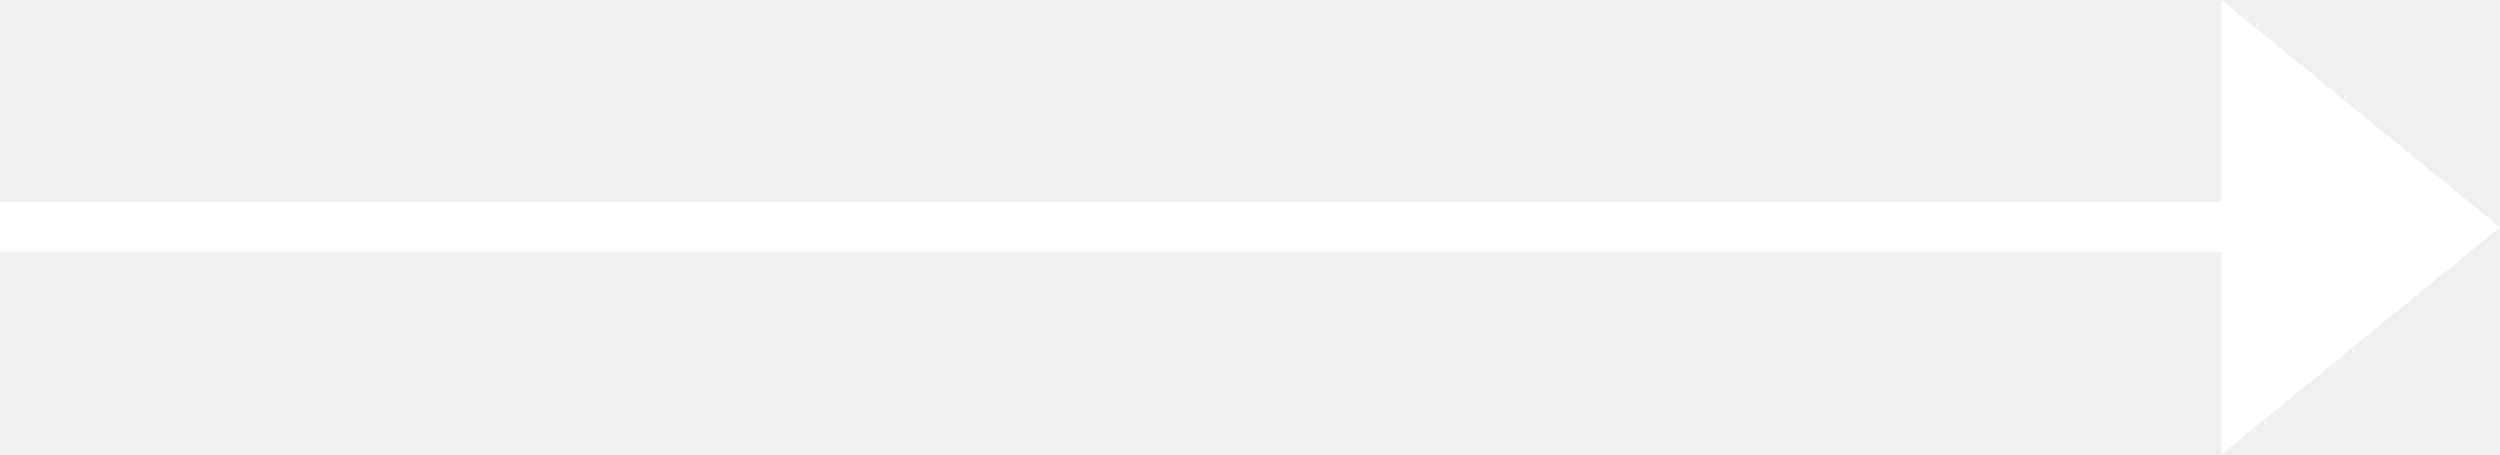
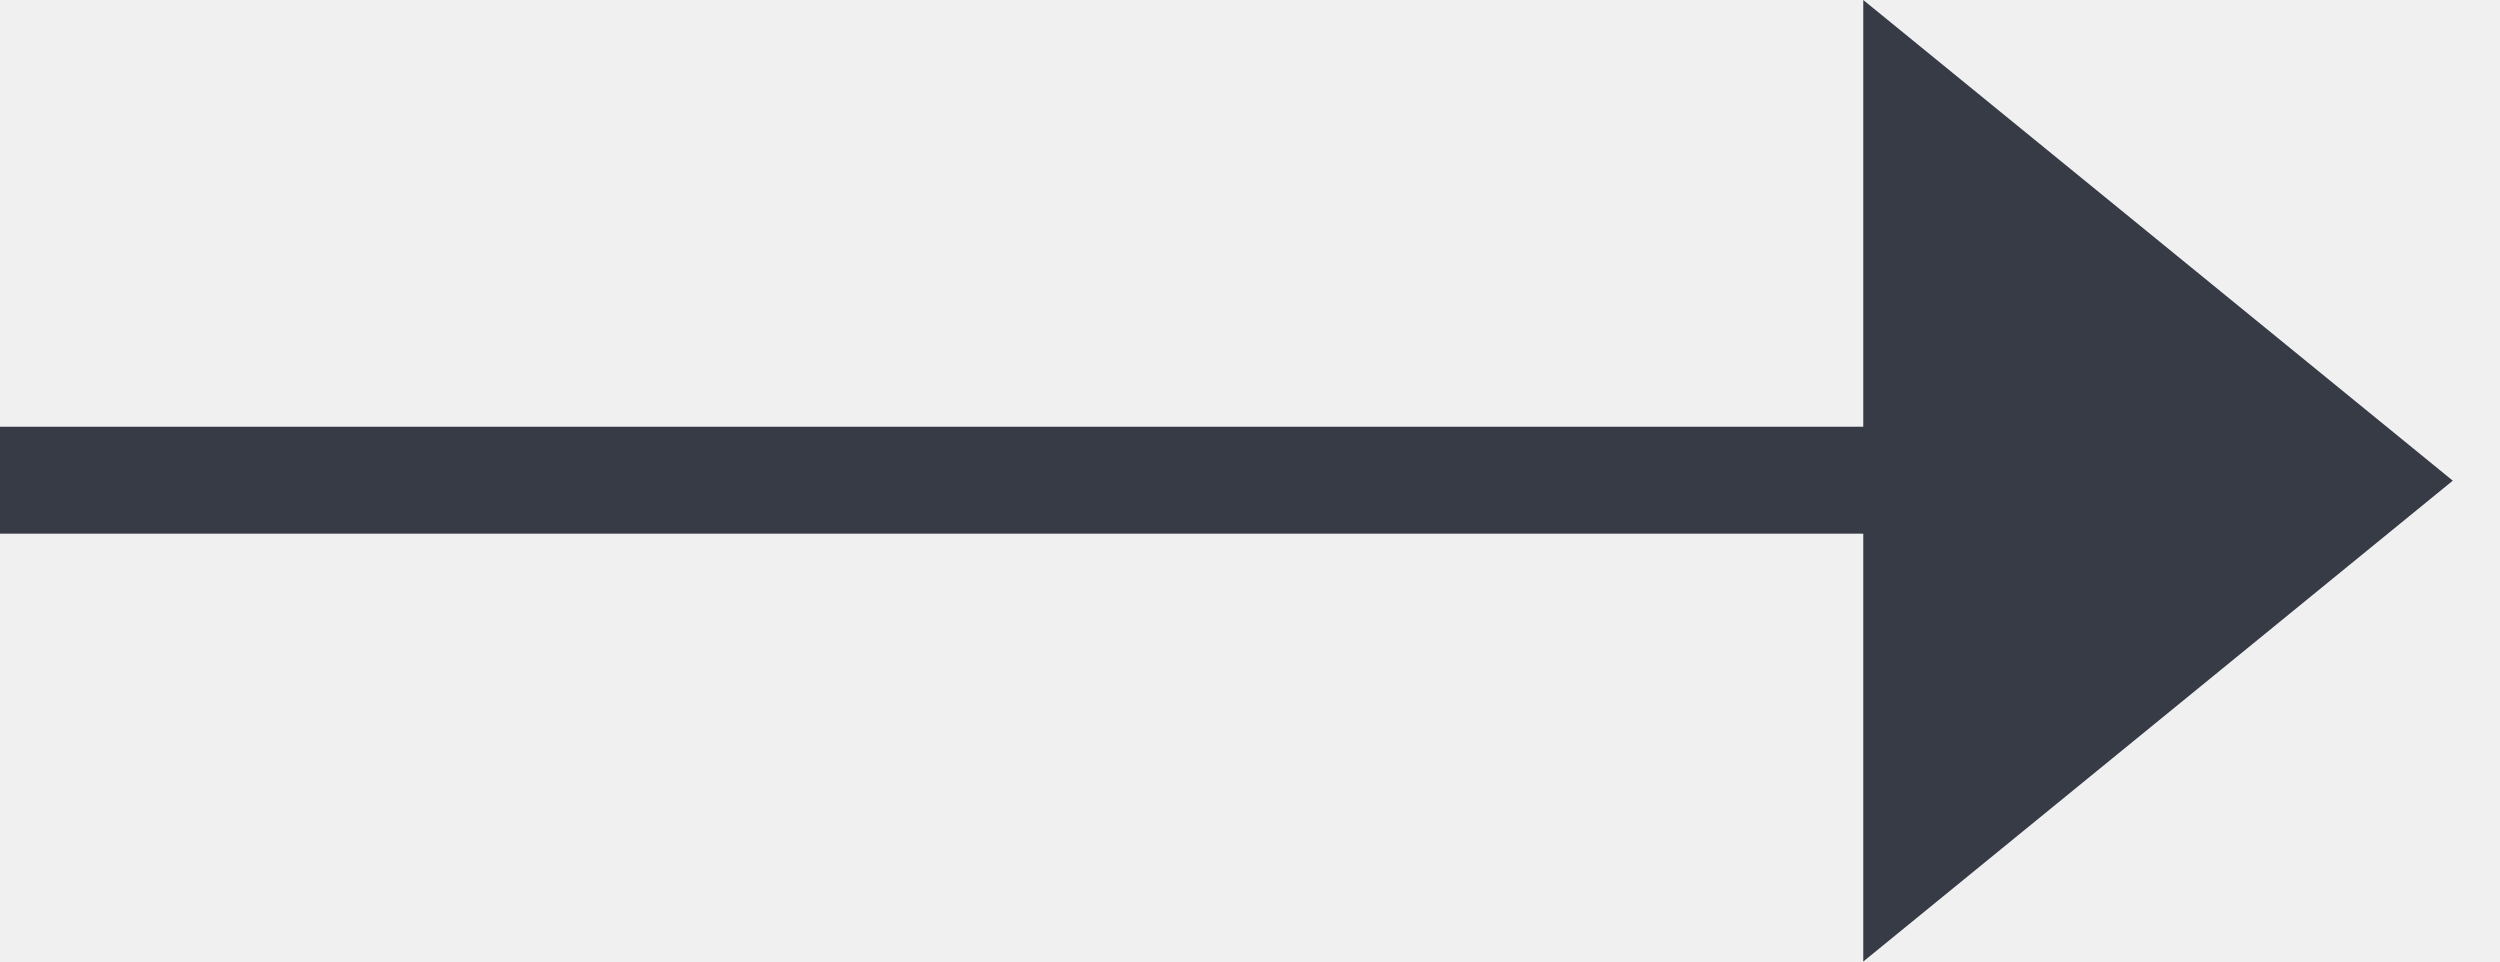
- <svg xmlns="http://www.w3.org/2000/svg" width="33" height="6" viewBox="0 0 33 6" fill="none">
-   <path d="M33 3L29.321 0V2.663H0L0 3.33H29.321V6L33 3Z" fill="white" />
+ <svg xmlns="http://www.w3.org/2000/svg" width="26" height="10" viewBox="0 0 26 10" fill="none">
+   <path d="M25.509 4.999L19.378 0V4.438H0L0 5.55H19.378V10L25.509 4.999Z" fill="#363B46" />
</svg>
